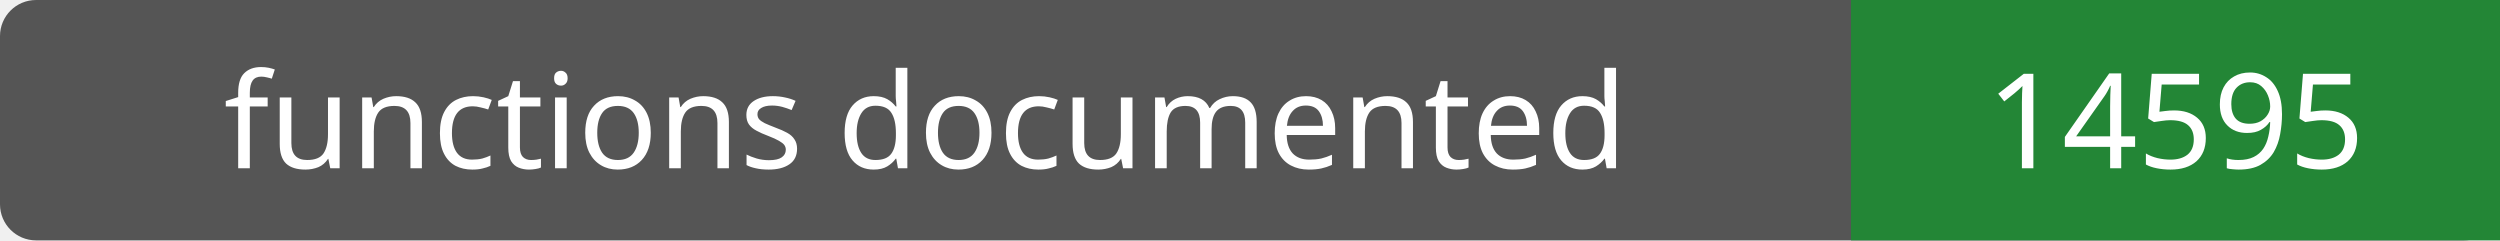
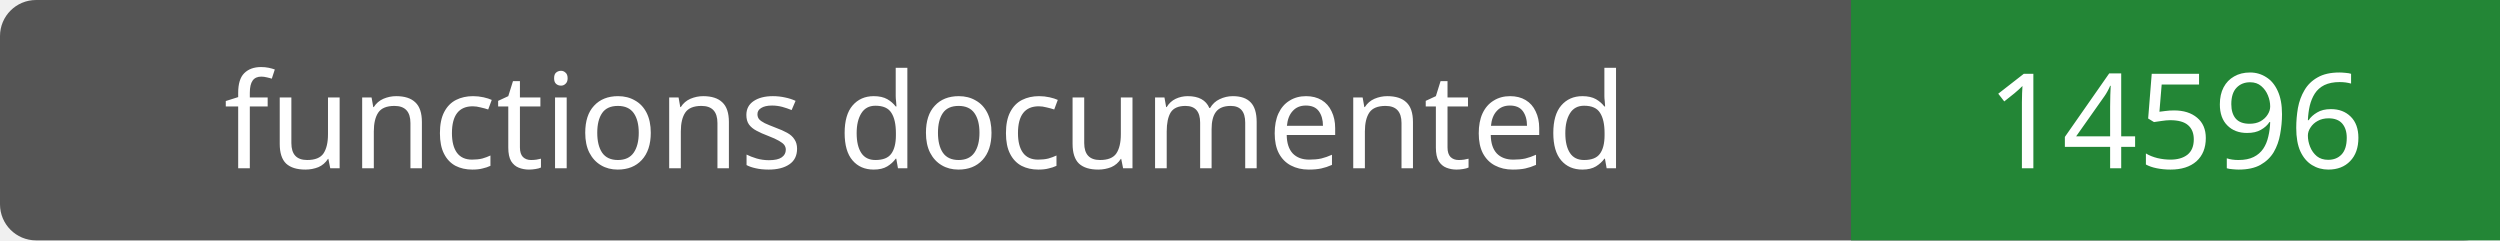
- <svg xmlns="http://www.w3.org/2000/svg" width="208" height="20" role="img" aria-label="functions documented: 14595">
+ <svg xmlns="http://www.w3.org/2000/svg" width="208" height="20" role="img" aria-label="functions documented: 14596">
  <rect width="208" height="20" rx="3" fill="#555" />
  <path fill="#238636" d="M154 0h54v20H154z" />
  <g fill="#fff" text-anchor="middle" font-family="Verdana,sans-serif" font-size="11">
    <text x="77.0" y="14">functions documented</text>
-     <text x="181.0" y="14">14595</text>
+     <text x="181.0" y="14">14596</text>
  </g>
</svg>
